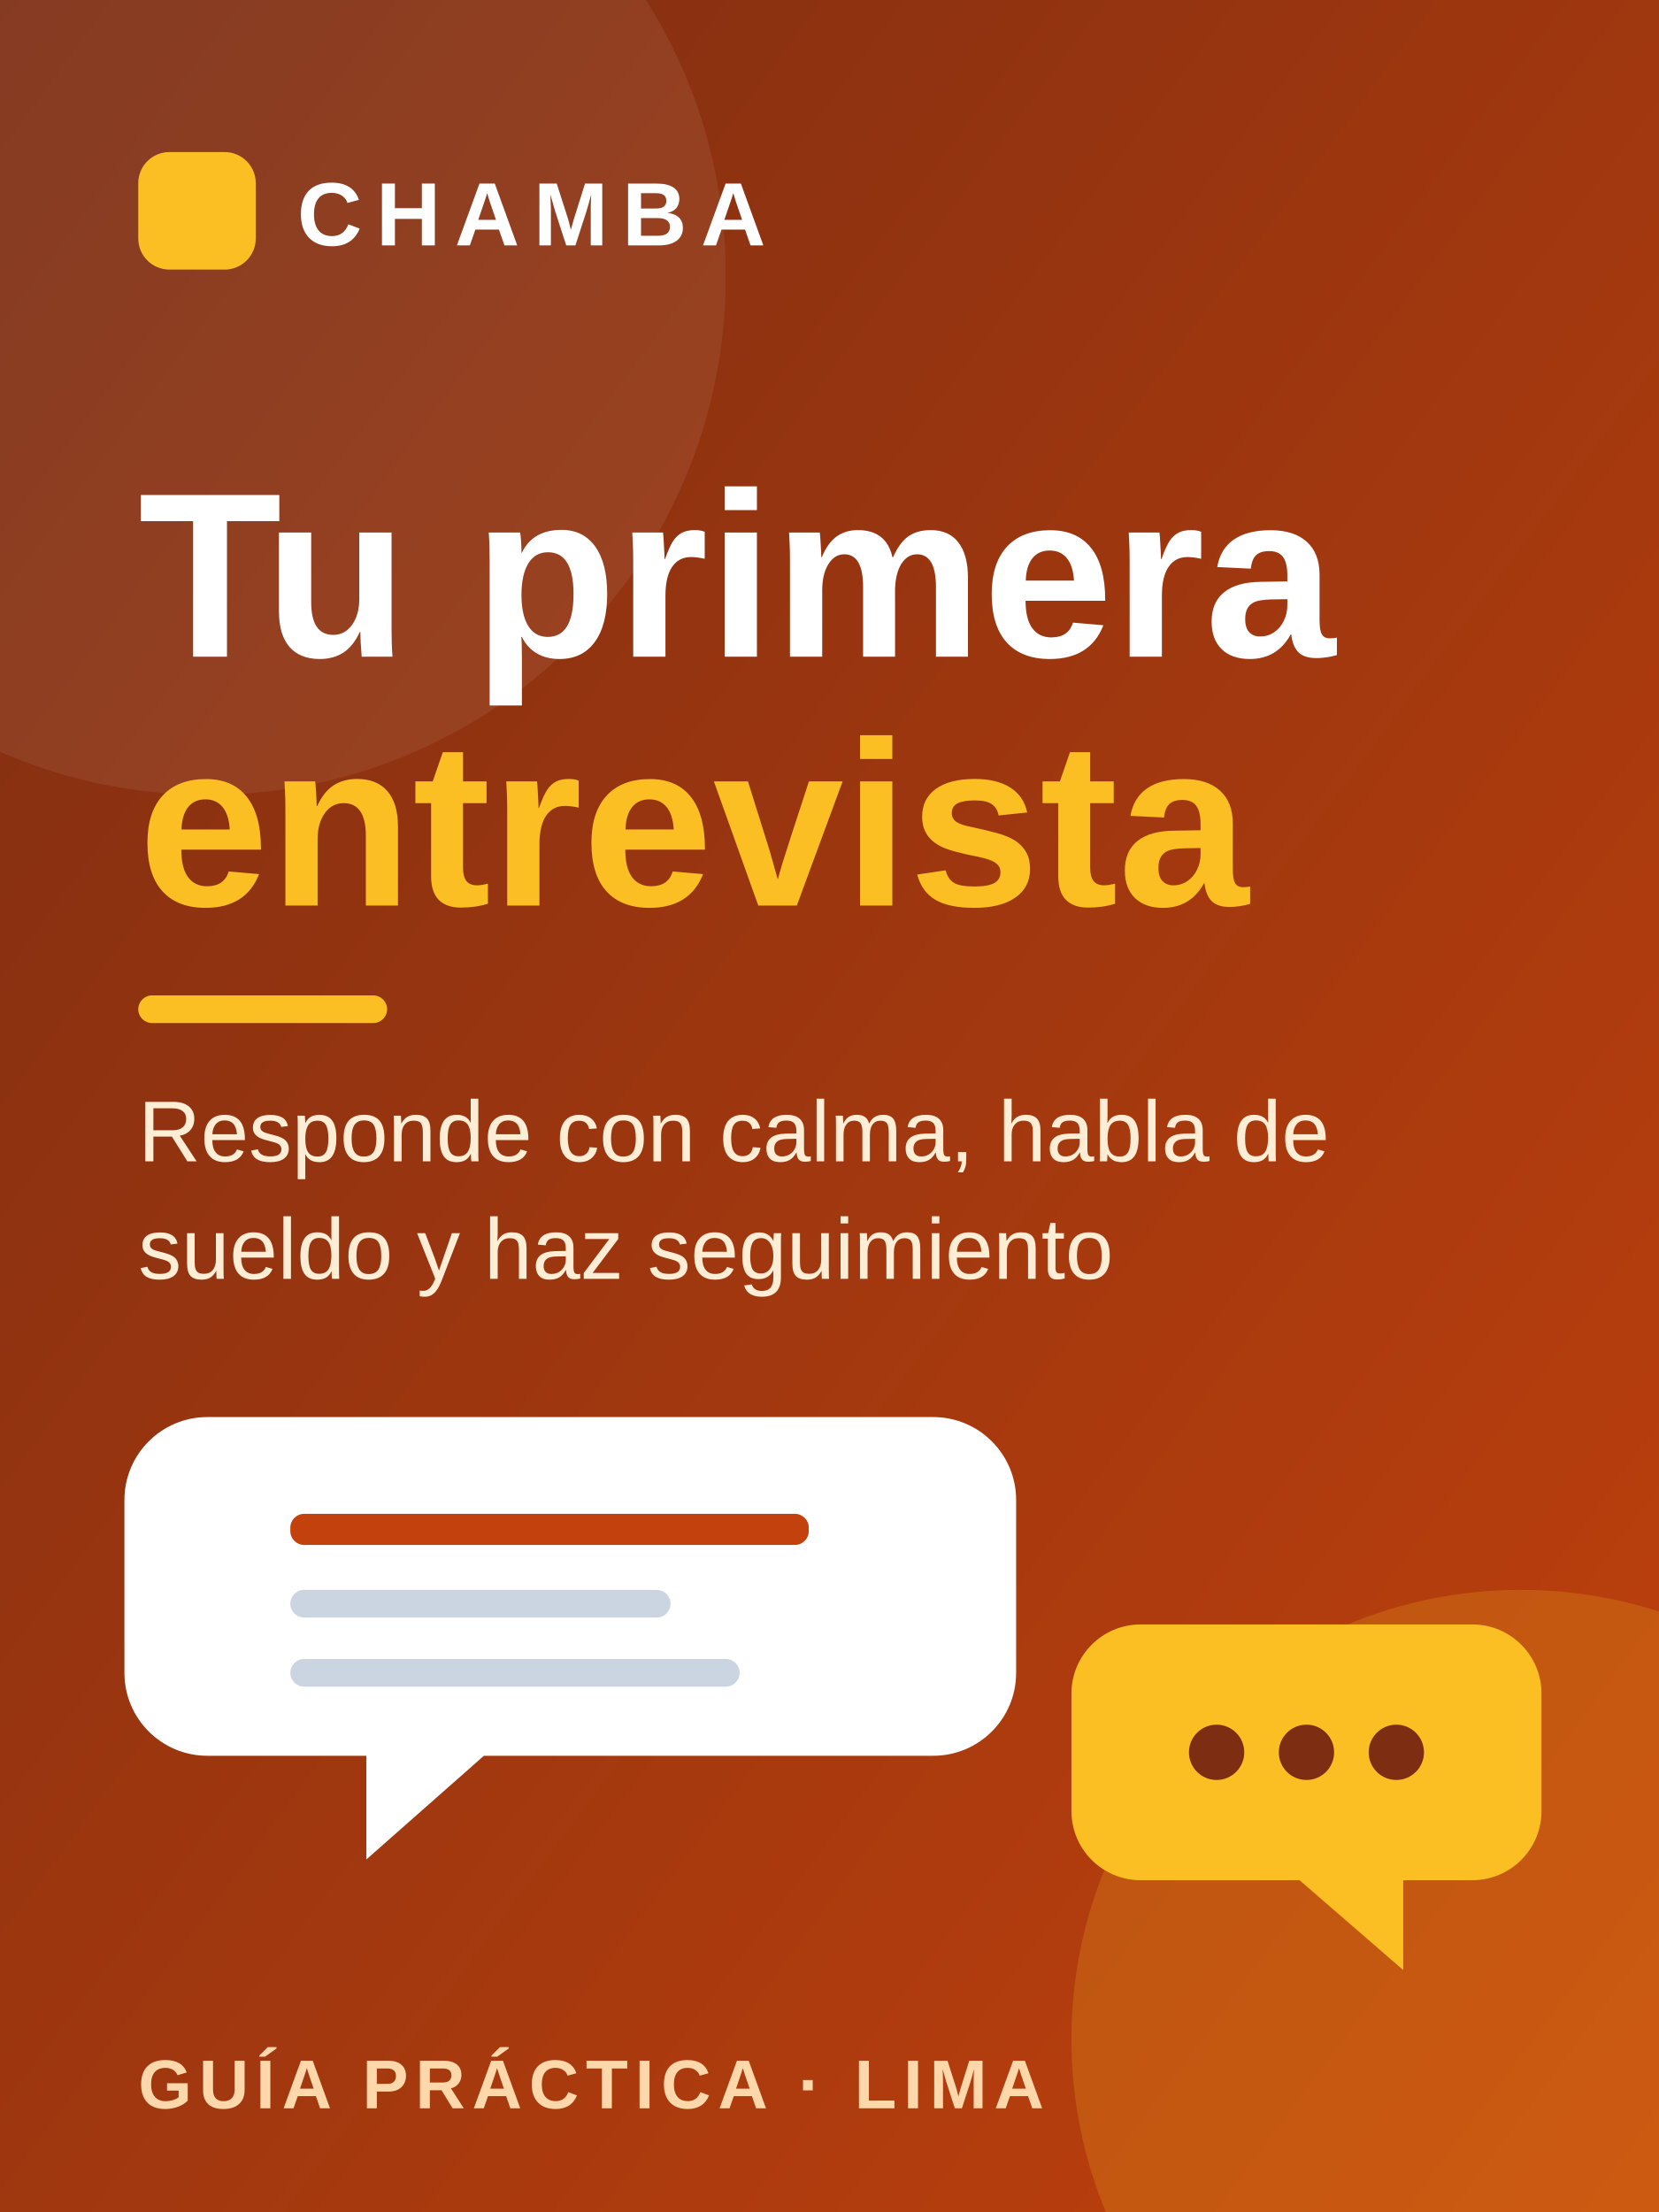
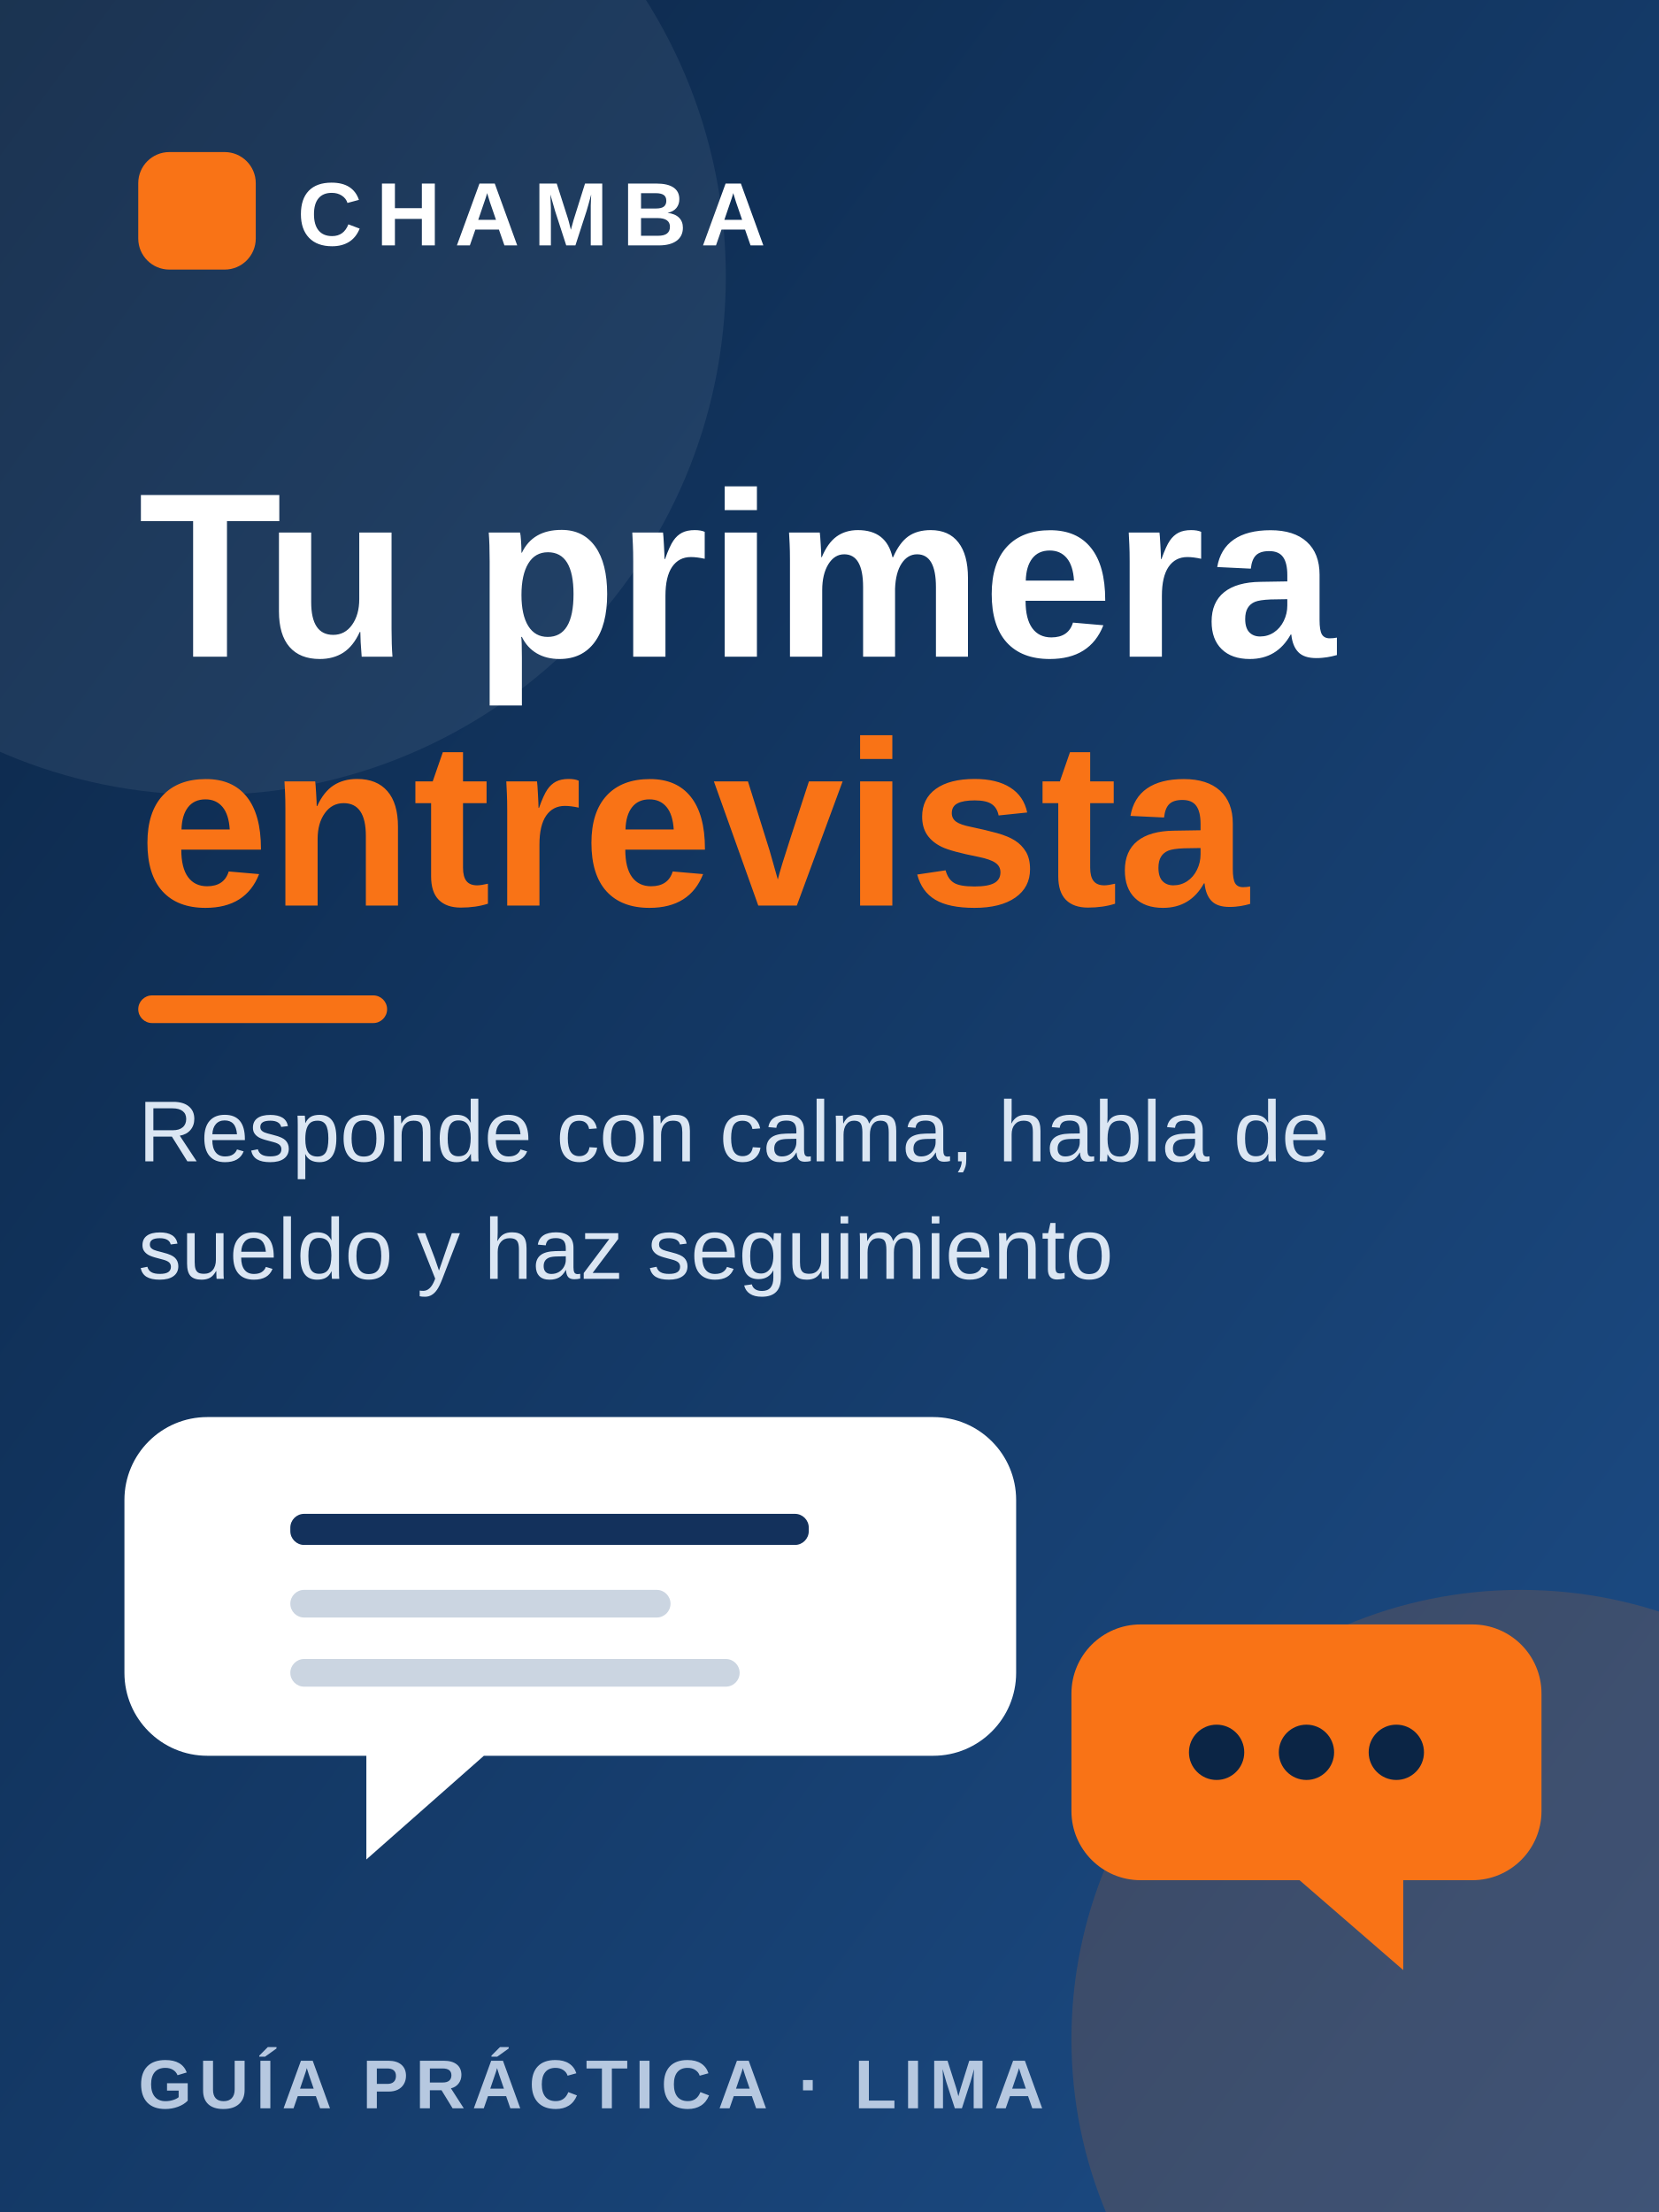
<svg xmlns="http://www.w3.org/2000/svg" width="480" height="640" viewBox="0 0 480 640">
  <defs>
    <linearGradient id="f" x1="0" y1="0" x2="1" y2="1">
-       <stop offset="0" stop-color="#7c2d12" />
-       <stop offset="1" stop-color="#c2410c" />
+       <stop offset="0" stop-color="#0b2545" />
+       <stop offset="1" stop-color="#1d4e89" />
    </linearGradient>
  </defs>
  <rect width="480" height="640" fill="url(#f)" />
  <circle cx="60" cy="80" r="150" fill="#fff" opacity=".07" />
-   <circle cx="440" cy="590" r="130" fill="#fbbf24" opacity=".2" />
-   <rect x="40" y="44" width="34" height="34" rx="9" fill="#fbbf24" />
+   <circle cx="440" cy="590" r="130" fill="#f97316" opacity=".16" />
+   <rect x="40" y="44" width="34" height="34" rx="9" fill="#f97316" />
  <text x="86" y="71" font-family="system-ui,Segoe UI,Arial,sans-serif" font-size="26" font-weight="800" fill="#fff" letter-spacing="4">CHAMBA</text>
  <text x="40" y="190" font-family="system-ui,Segoe UI,Arial,sans-serif" font-size="68" font-weight="900" fill="#fff">Tu primera</text>
-   <text x="40" y="262" font-family="system-ui,Segoe UI,Arial,sans-serif" font-size="68" font-weight="900" fill="#fbbf24">entrevista</text>
-   <rect x="40" y="288" width="72" height="8" rx="4" fill="#fbbf24" />
-   <text x="40" y="336" font-family="system-ui,Segoe UI,Arial,sans-serif" font-size="25" fill="#ffedd5">Responde con calma, habla de</text>
-   <text x="40" y="370" font-family="system-ui,Segoe UI,Arial,sans-serif" font-size="25" fill="#ffedd5">sueldo y haz seguimiento</text>
+   <text x="40" y="262" font-family="system-ui,Segoe UI,Arial,sans-serif" font-size="68" font-weight="900" fill="#f97316">entrevista</text>
+   <rect x="40" y="288" width="72" height="8" rx="4" fill="#f97316" />
+   <text x="40" y="336" font-family="system-ui,Segoe UI,Arial,sans-serif" font-size="25" fill="#dbe6f3">Responde con calma, habla de</text>
+   <text x="40" y="370" font-family="system-ui,Segoe UI,Arial,sans-serif" font-size="25" fill="#dbe6f3">sueldo y haz seguimiento</text>
  <path d="M60 410h210a24 24 0 0 1 24 24v50a24 24 0 0 1-24 24h-130l-34 30v-30h-46a24 24 0 0 1-24-24v-50a24 24 0 0 1 24-24z" fill="#fff" />
-   <rect x="84" y="438" width="150" height="9" rx="4" fill="#c2410c" />
+   <rect x="84" y="438" width="150" height="9" rx="4" fill="#13315c" />
  <rect x="84" y="460" width="110" height="8" rx="4" fill="#cbd5e1" />
  <rect x="84" y="480" width="130" height="8" rx="4" fill="#cbd5e1" />
-   <path d="M330 470h96a20 20 0 0 1 20 20v34a20 20 0 0 1-20 20h-20v26l-30-26h-46a20 20 0 0 1-20-20v-34a20 20 0 0 1 20-20z" fill="#fbbf24" />
-   <circle cx="352" cy="507" r="8" fill="#7c2d12" />
-   <circle cx="378" cy="507" r="8" fill="#7c2d12" />
-   <circle cx="404" cy="507" r="8" fill="#7c2d12" />
-   <text x="40" y="610" font-family="system-ui,Segoe UI,Arial,sans-serif" font-size="20" font-weight="700" fill="#fed7aa" letter-spacing="2">GUÍA PRÁCTICA · LIMA</text>
+   <path d="M330 470h96a20 20 0 0 1 20 20v34a20 20 0 0 1-20 20h-20v26l-30-26h-46a20 20 0 0 1-20-20v-34a20 20 0 0 1 20-20z" fill="#f97316" />
+   <circle cx="352" cy="507" r="8" fill="#0b2545" />
+   <circle cx="378" cy="507" r="8" fill="#0b2545" />
+   <circle cx="404" cy="507" r="8" fill="#0b2545" />
+   <text x="40" y="610" font-family="system-ui,Segoe UI,Arial,sans-serif" font-size="20" font-weight="700" fill="#b6c8e0" letter-spacing="2">GUÍA PRÁCTICA · LIMA</text>
</svg>
